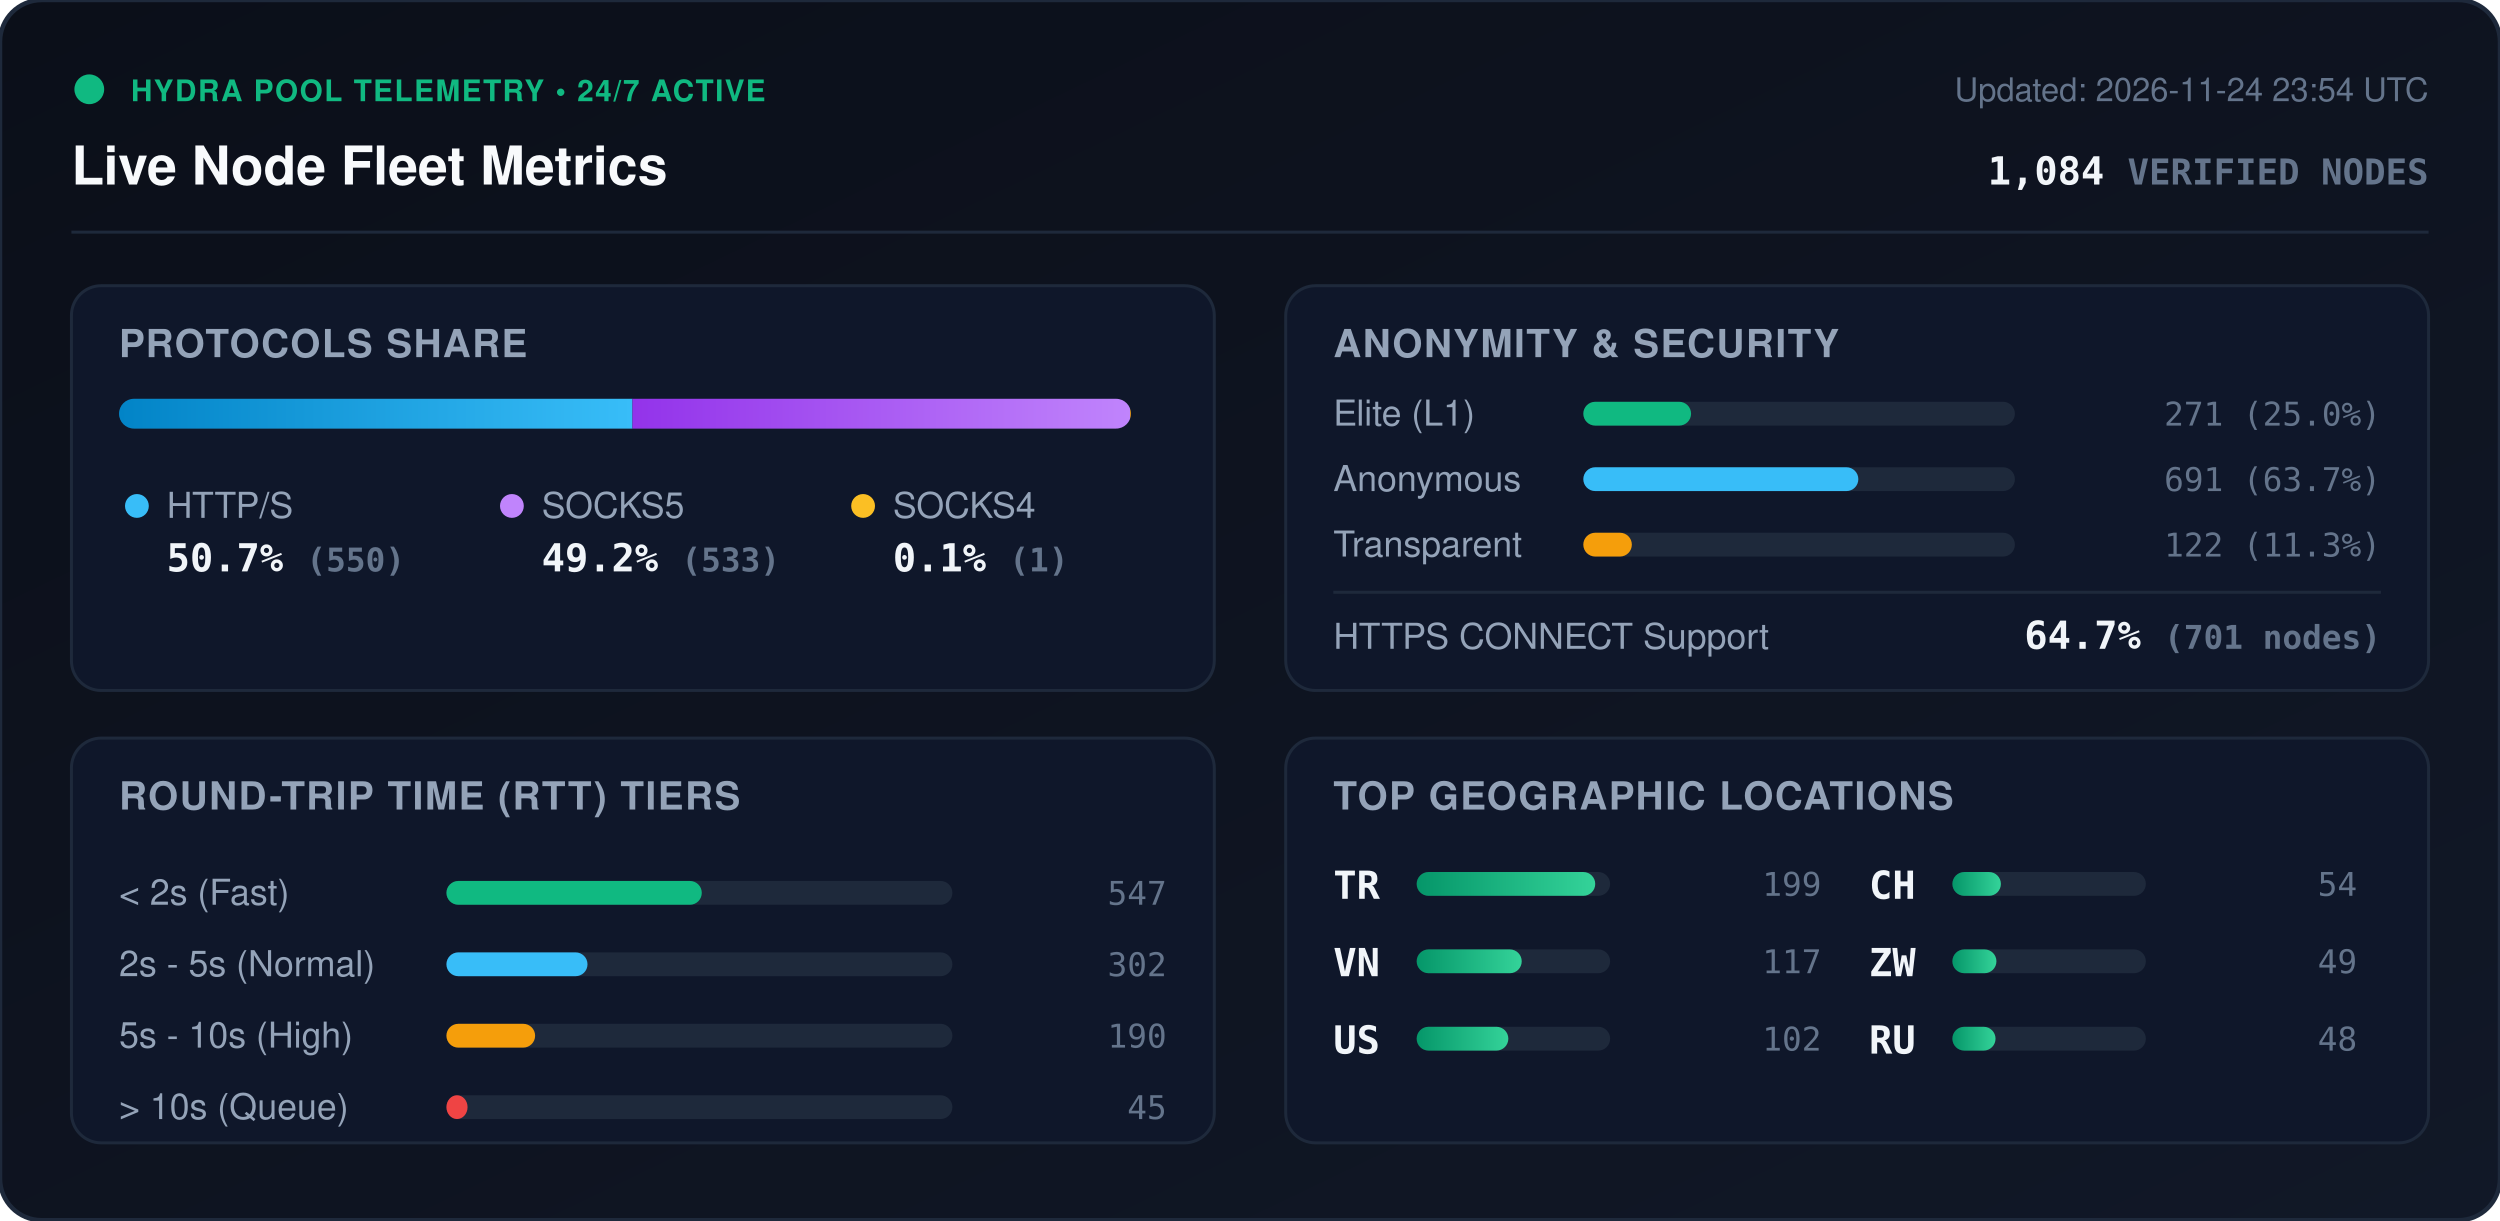
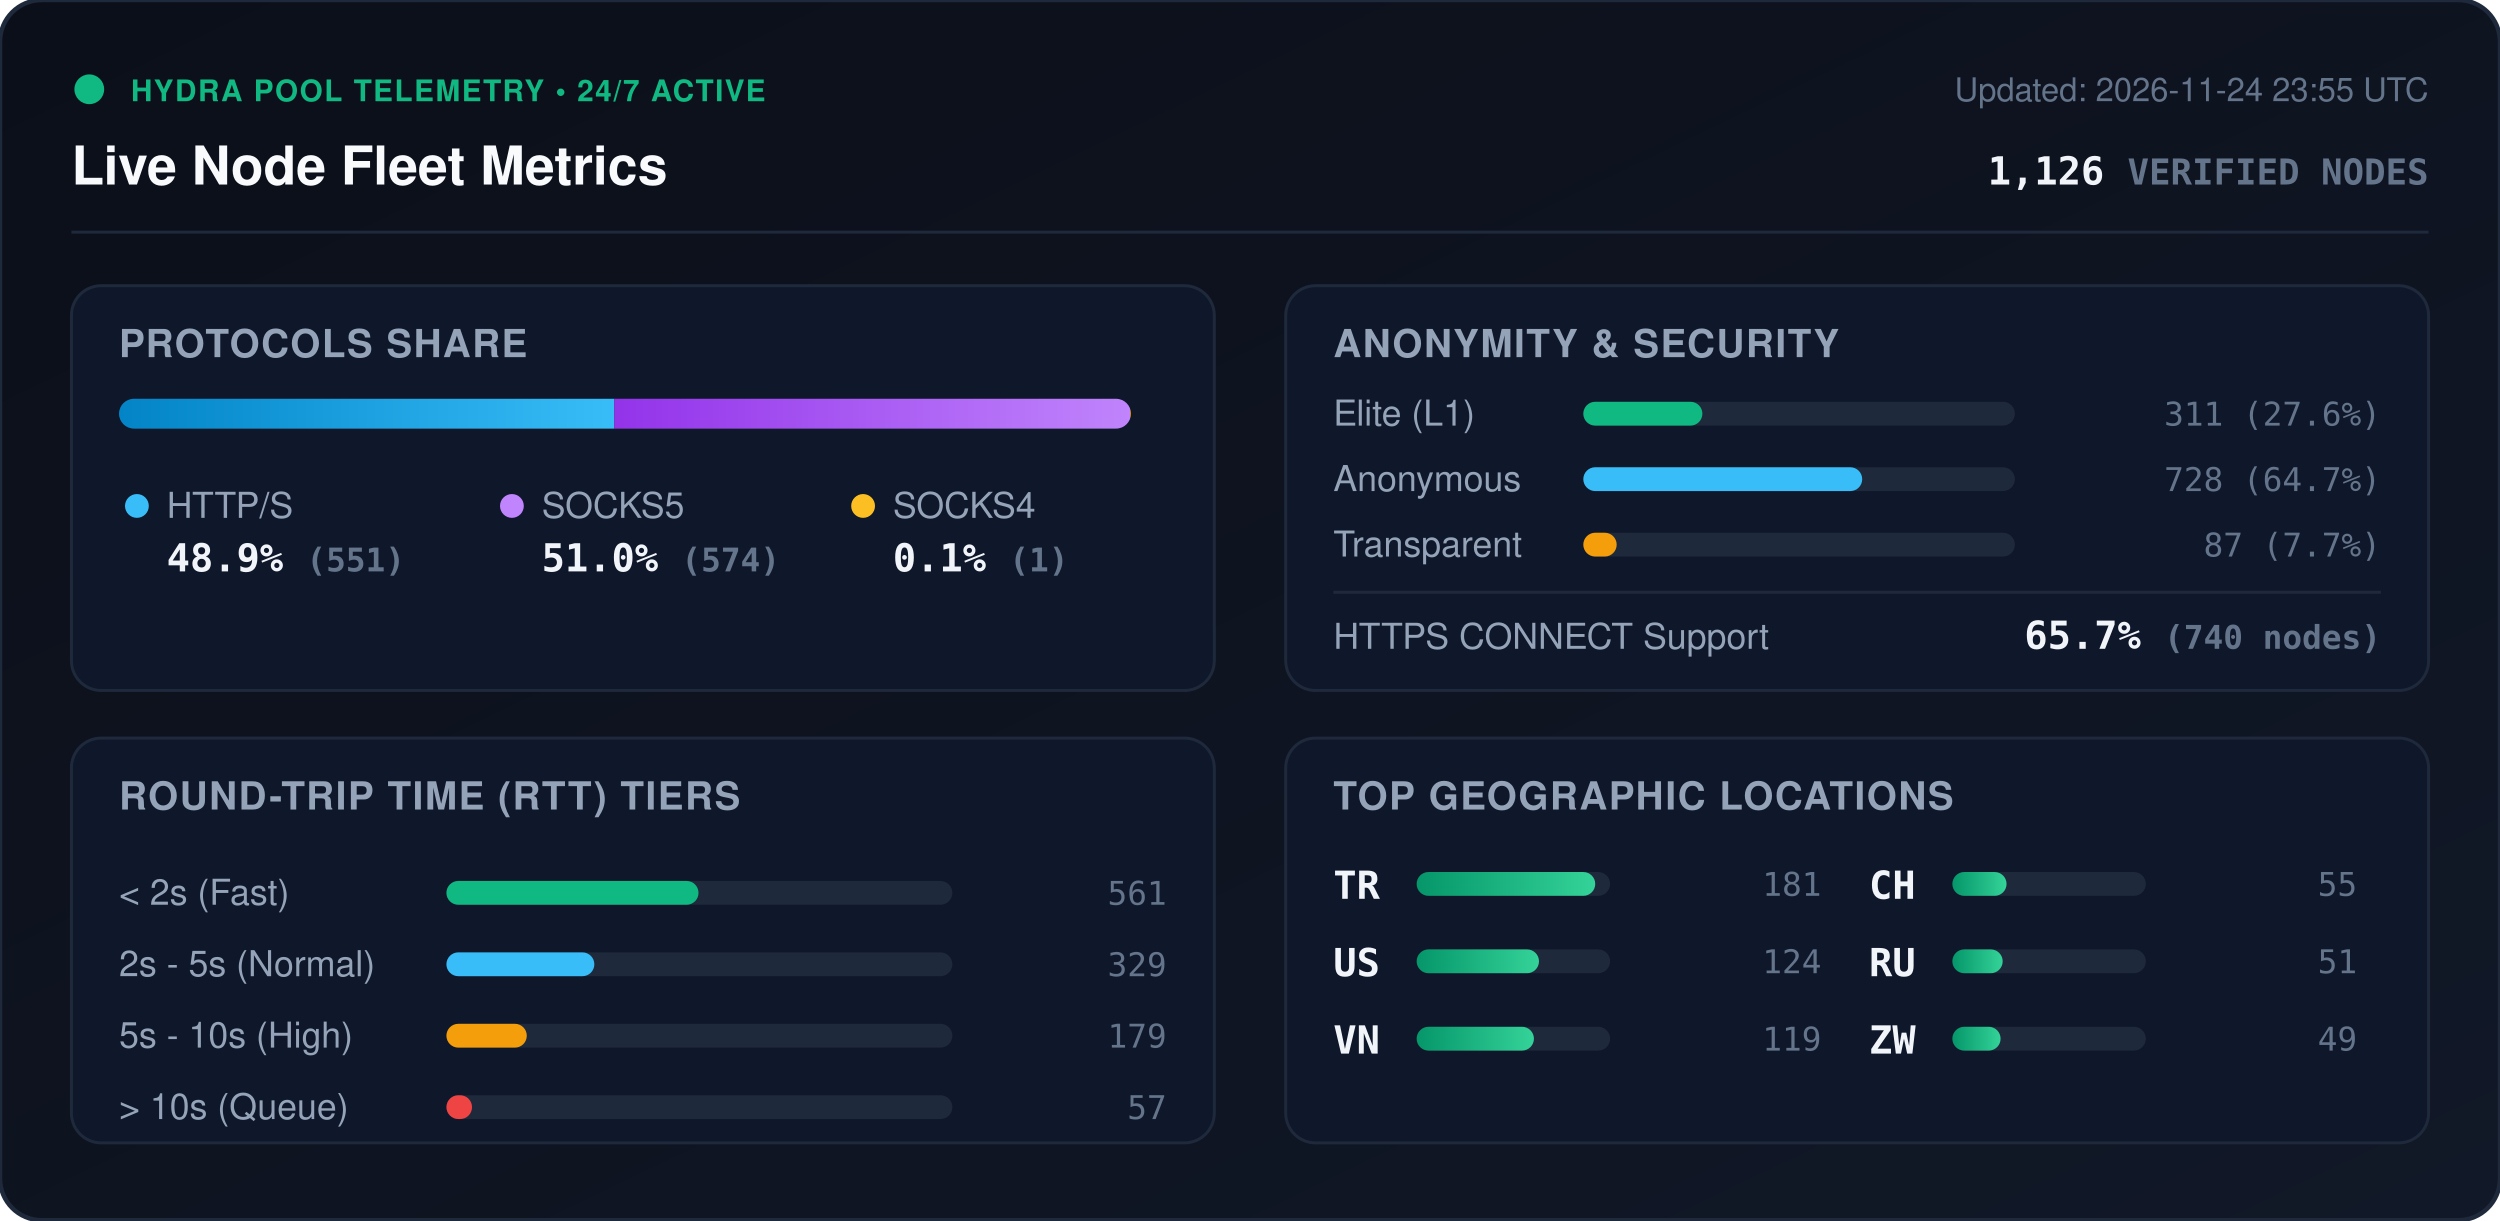
<svg xmlns="http://www.w3.org/2000/svg" viewBox="0 0 840 410" width="840" height="410" style="max-width: 100%; height: auto;">
  <defs>
    <linearGradient id="bg" x1="0%" y1="0%" x2="100%" y2="100%">
      <stop offset="0%" stop-color="#0b0f19" />
      <stop offset="100%" stop-color="#111827" />
    </linearGradient>
    <linearGradient id="bar-http" x1="0%" y1="0%" x2="100%" y2="0%">
      <stop offset="0%" stop-color="#0284c7" />
      <stop offset="100%" stop-color="#38bdf8" />
    </linearGradient>
    <linearGradient id="bar-socks5" x1="0%" y1="0%" x2="100%" y2="0%">
      <stop offset="0%" stop-color="#9333ea" />
      <stop offset="100%" stop-color="#c084fc" />
    </linearGradient>
    <linearGradient id="bar-socks4" x1="0%" y1="0%" x2="100%" y2="0%">
      <stop offset="0%" stop-color="#d97706" />
      <stop offset="100%" stop-color="#fbbf24" />
    </linearGradient>
    <linearGradient id="bar-green" x1="0%" y1="0%" x2="100%" y2="0%">
      <stop offset="0%" stop-color="#059669" />
      <stop offset="100%" stop-color="#34d399" />
    </linearGradient>
    <clipPath id="prog-track-clip">
      <rect width="340.0" height="10" rx="5" />
    </clipPath>
    <style>
      .title { font: 700 18px -apple-system, BlinkMacSystemFont, 'Segoe UI', Helvetica, Arial, sans-serif; fill: #f8fafc; }
      .sub { font: 500 11px -apple-system, BlinkMacSystemFont, 'Segoe UI', Helvetica, Arial, sans-serif; fill: #64748b; }
      .section-hdr { font: 600 13px -apple-system, BlinkMacSystemFont, 'Segoe UI', Helvetica, Arial, sans-serif; fill: #94a3b8; letter-spacing: 0.5px; }
      .metric-val { font: 700 13px -apple-system, BlinkMacSystemFont, 'Segoe UI', Helvetica, Arial, sans-serif; fill: #f1f5f9; }
      .metric-lbl { font: 500 12px -apple-system, BlinkMacSystemFont, 'Segoe UI', Helvetica, Arial, sans-serif; fill: #94a3b8; }
      .badge-txt { font: 700 10px -apple-system, BlinkMacSystemFont, 'Segoe UI', Helvetica, Arial, sans-serif; fill: #10b981; letter-spacing: 0.5px; }
      .mono { font-family: ui-monospace, SFMono-Regular, Menlo, Monaco, Consolas, monospace; }
      .pulse { animation: beacon 2s infinite ease-in-out; }
      @keyframes beacon { 0%, 100% { opacity: 1; } 50% { opacity: 0.35; } }
    </style>
  </defs>
  <rect width="840" height="410" rx="14" fill="url(#bg)" stroke="#1e293b" stroke-width="1.5" />
  <g transform="translate(24, 24)">
    <circle cx="6" cy="6" r="5" fill="#10b981" class="pulse" />
    <text x="20" y="10" class="badge-txt">HYDRA POOL TELEMETRY • 24/7 ACTIVE</text>
    <text x="0" y="38" class="title">Live Node Fleet Metrics</text>
-     <text x="792" y="10" text-anchor="end" class="sub">Updated: 2026-11-24 23:54 UTC</text>
-     <text x="792" y="38" text-anchor="end" class="metric-val mono" fill="#38bdf8">1,084 <tspan font-size="12" fill="#64748b">VERIFIED NODES</tspan>
+     <text x="792" y="10" text-anchor="end" class="sub">Updated: 2026-11-24 23:55 UTC</text>
+     <text x="792" y="38" text-anchor="end" class="metric-val mono" fill="#38bdf8">1,126 <tspan font-size="12" fill="#64748b">VERIFIED NODES</tspan>
    </text>
  </g>
  <line x1="24" y1="78" x2="816" y2="78" stroke="#1e293b" stroke-width="1" />
  <g transform="translate(24, 96)">
    <rect width="384" height="136" rx="10" fill="#0f172a" stroke="#1e293b" />
    <text x="16" y="24" class="section-hdr">PROTOCOLS SHARE</text>
    <g transform="translate(16, 38)">
      <rect width="340.0" height="10" rx="5" fill="#1e293b" />
      <g clip-path="url(#prog-track-clip)">
-         <rect x="0" width="172.5" height="10" fill="url(#bar-http)" />
-         <rect x="172.5" width="167.2" height="10" fill="url(#bar-socks5)" />
+         <rect x="0" width="166.4" height="10" fill="url(#bar-http)" />
+         <rect x="166.4" width="173.3" height="10" fill="url(#bar-socks5)" />
        <rect x="339.7" width="0.3" height="10" fill="url(#bar-socks4)" />
      </g>
    </g>
    <g transform="translate(16, 68)">
      <circle cx="6" cy="6" r="4" fill="#38bdf8" />
      <text x="16" y="10" class="metric-lbl">HTTP/S</text>
-       <text x="16" y="28" class="metric-val mono">50.7% <tspan font-size="11" fill="#64748b">(550)</tspan>
+       <text x="16" y="28" class="metric-val mono">48.9% <tspan font-size="11" fill="#64748b">(551)</tspan>
      </text>
      <circle cx="132" cy="6" r="4" fill="#c084fc" />
      <text x="142" y="10" class="metric-lbl">SOCKS5</text>
-       <text x="142" y="28" class="metric-val mono">49.2% <tspan font-size="11" fill="#64748b">(533)</tspan>
+       <text x="142" y="28" class="metric-val mono">51.0% <tspan font-size="11" fill="#64748b">(574)</tspan>
      </text>
      <circle cx="250" cy="6" r="4" fill="#fbbf24" />
      <text x="260" y="10" class="metric-lbl">SOCKS4</text>
      <text x="260" y="28" class="metric-val mono">0.1% <tspan font-size="11" fill="#64748b">(1)</tspan>
      </text>
    </g>
  </g>
  <g transform="translate(432, 96)">
    <rect width="384" height="136" rx="10" fill="#0f172a" stroke="#1e293b" />
    <text x="16" y="24" class="section-hdr">ANONYMITY &amp; SECURITY</text>
    <text x="16" y="47" class="metric-lbl">Elite (L1)</text>
    <rect x="100" y="39" width="145.0" height="8" rx="4" fill="#1e293b" />
-     <rect x="100" y="39" width="36.2" height="8" rx="4" fill="#10b981" />
-     <text x="368" y="47" text-anchor="end" class="mono sub" fill="#e2e8f0">271 (25.0%)</text>
+     <rect x="100" y="39" width="40.0" height="8" rx="4" fill="#10b981" />
+     <text x="368" y="47" text-anchor="end" class="mono sub" fill="#e2e8f0">311 (27.6%)</text>
    <text x="16" y="69" class="metric-lbl">Anonymous</text>
    <rect x="100" y="61" width="145.0" height="8" rx="4" fill="#1e293b" />
-     <rect x="100" y="61" width="92.4" height="8" rx="4" fill="#38bdf8" />
-     <text x="368" y="69" text-anchor="end" class="mono sub" fill="#e2e8f0">691 (63.7%)</text>
+     <rect x="100" y="61" width="93.7" height="8" rx="4" fill="#38bdf8" />
+     <text x="368" y="69" text-anchor="end" class="mono sub" fill="#e2e8f0">728 (64.7%)</text>
    <text x="16" y="91" class="metric-lbl">Transparent</text>
    <rect x="100" y="83" width="145.0" height="8" rx="4" fill="#1e293b" />
-     <rect x="100" y="83" width="16.3" height="8" rx="4" fill="#f59e0b" />
-     <text x="368" y="91" text-anchor="end" class="mono sub" fill="#e2e8f0">122 (11.3%)</text>
+     <rect x="100" y="83" width="11.2" height="8" rx="4" fill="#f59e0b" />
+     <text x="368" y="91" text-anchor="end" class="mono sub" fill="#e2e8f0">87 (7.7%)</text>
    <line x1="16" y1="103" x2="368" y2="103" stroke="#1e293b" stroke-width="1" />
    <text x="16" y="122" class="metric-lbl">HTTPS CONNECT Support</text>
-     <text x="368" y="122" text-anchor="end" class="metric-val mono" fill="#34d399">64.7% <tspan font-size="11" fill="#64748b">(701 nodes)</tspan>
+     <text x="368" y="122" text-anchor="end" class="metric-val mono" fill="#34d399">65.7% <tspan font-size="11" fill="#64748b">(740 nodes)</tspan>
    </text>
  </g>
  <g transform="translate(24, 248)">
    <rect width="384" height="136" rx="10" fill="#0f172a" stroke="#1e293b" />
    <text x="16" y="24" class="section-hdr">ROUND-TRIP TIME (RTT) TIERS</text>
    <g transform="translate(16, 42)">
      <text x="0" y="14" class="metric-lbl">&lt; 2s (Fast)</text>
      <rect x="110" y="6" width="170" height="8" rx="4" fill="#1e293b" />
-       <rect x="110" y="6" width="85.8" height="8" rx="4" fill="#10b981" />
-       <text x="352" y="14" text-anchor="end" class="mono sub">547</text>
+       <rect x="110" y="6" width="84.7" height="8" rx="4" fill="#10b981" />
+       <text x="352" y="14" text-anchor="end" class="mono sub">561</text>
      <text x="0" y="38" class="metric-lbl">2s - 5s (Normal)</text>
      <rect x="110" y="30" width="170" height="8" rx="4" fill="#1e293b" />
-       <rect x="110" y="30" width="47.4" height="8" rx="4" fill="#38bdf8" />
-       <text x="352" y="38" text-anchor="end" class="mono sub">302</text>
+       <rect x="110" y="30" width="49.7" height="8" rx="4" fill="#38bdf8" />
+       <text x="352" y="38" text-anchor="end" class="mono sub">329</text>
      <text x="0" y="62" class="metric-lbl">5s - 10s (High)</text>
      <rect x="110" y="54" width="170" height="8" rx="4" fill="#1e293b" />
-       <rect x="110" y="54" width="29.8" height="8" rx="4" fill="#f59e0b" />
-       <text x="352" y="62" text-anchor="end" class="mono sub">190</text>
+       <rect x="110" y="54" width="27.0" height="8" rx="4" fill="#f59e0b" />
+       <text x="352" y="62" text-anchor="end" class="mono sub">179</text>
      <text x="0" y="86" class="metric-lbl">&gt; 10s (Queue)</text>
      <rect x="110" y="78" width="170" height="8" rx="4" fill="#1e293b" />
-       <rect x="110" y="78" width="7.1" height="8" rx="4" fill="#ef4444" />
-       <text x="352" y="86" text-anchor="end" class="mono sub">45</text>
+       <rect x="110" y="78" width="8.6" height="8" rx="4" fill="#ef4444" />
+       <text x="352" y="86" text-anchor="end" class="mono sub">57</text>
    </g>
  </g>
  <g transform="translate(432, 248)">
    <rect width="384" height="136" rx="10" fill="#0f172a" stroke="#1e293b" />
    <text x="16" y="24" class="section-hdr">TOP GEOGRAPHIC LOCATIONS</text>
    <g transform="translate(16, 42)">
      <g transform="translate(0, 0)">
        <text x="0" y="12" class="mono metric-val" font-size="12">TR</text>
        <rect x="28" y="3" width="65" height="8" rx="4" fill="#1e293b" />
        <rect x="28" y="3" width="60.0" height="8" rx="4" fill="url(#bar-green)" />
-         <text x="164" y="11" text-anchor="end" class="mono sub">199</text>
+         <text x="164" y="11" text-anchor="end" class="mono sub">181</text>
      </g>
      <g transform="translate(0, 26)">
+         <text x="0" y="12" class="mono metric-val" font-size="12">US</text>
+         <rect x="28" y="3" width="65" height="8" rx="4" fill="#1e293b" />
+         <rect x="28" y="3" width="41.1" height="8" rx="4" fill="url(#bar-green)" />
+         <text x="164" y="11" text-anchor="end" class="mono sub">124</text>
+       </g>
+       <g transform="translate(0, 52)">
        <text x="0" y="12" class="mono metric-val" font-size="12">VN</text>
        <rect x="28" y="3" width="65" height="8" rx="4" fill="#1e293b" />
-         <rect x="28" y="3" width="35.3" height="8" rx="4" fill="url(#bar-green)" />
-         <text x="164" y="11" text-anchor="end" class="mono sub">117</text>
-       </g>
-       <g transform="translate(0, 52)">
-         <text x="0" y="12" class="mono metric-val" font-size="12">US</text>
-         <rect x="28" y="3" width="65" height="8" rx="4" fill="#1e293b" />
-         <rect x="28" y="3" width="30.8" height="8" rx="4" fill="url(#bar-green)" />
-         <text x="164" y="11" text-anchor="end" class="mono sub">102</text>
+         <rect x="28" y="3" width="39.4" height="8" rx="4" fill="url(#bar-green)" />
+         <text x="164" y="11" text-anchor="end" class="mono sub">119</text>
      </g>
      <g transform="translate(180, 0)">
        <text x="0" y="12" class="mono metric-val" font-size="12">CH</text>
        <rect x="28" y="3" width="65" height="8" rx="4" fill="#1e293b" />
-         <rect x="28" y="3" width="16.3" height="8" rx="4" fill="url(#bar-green)" />
-         <text x="164" y="11" text-anchor="end" class="mono sub">54</text>
+         <rect x="28" y="3" width="18.2" height="8" rx="4" fill="url(#bar-green)" />
+         <text x="164" y="11" text-anchor="end" class="mono sub">55</text>
      </g>
      <g transform="translate(180, 26)">
+         <text x="0" y="12" class="mono metric-val" font-size="12">RU</text>
+         <rect x="28" y="3" width="65" height="8" rx="4" fill="#1e293b" />
+         <rect x="28" y="3" width="16.9" height="8" rx="4" fill="url(#bar-green)" />
+         <text x="164" y="11" text-anchor="end" class="mono sub">51</text>
+       </g>
+       <g transform="translate(180, 52)">
        <text x="0" y="12" class="mono metric-val" font-size="12">ZW</text>
        <rect x="28" y="3" width="65" height="8" rx="4" fill="#1e293b" />
-         <rect x="28" y="3" width="14.8" height="8" rx="4" fill="url(#bar-green)" />
+         <rect x="28" y="3" width="16.2" height="8" rx="4" fill="url(#bar-green)" />
        <text x="164" y="11" text-anchor="end" class="mono sub">49</text>
-       </g>
-       <g transform="translate(180, 52)">
-         <text x="0" y="12" class="mono metric-val" font-size="12">RU</text>
-         <rect x="28" y="3" width="65" height="8" rx="4" fill="#1e293b" />
-         <rect x="28" y="3" width="14.5" height="8" rx="4" fill="url(#bar-green)" />
-         <text x="164" y="11" text-anchor="end" class="mono sub">48</text>
      </g>
    </g>
  </g>
</svg>
